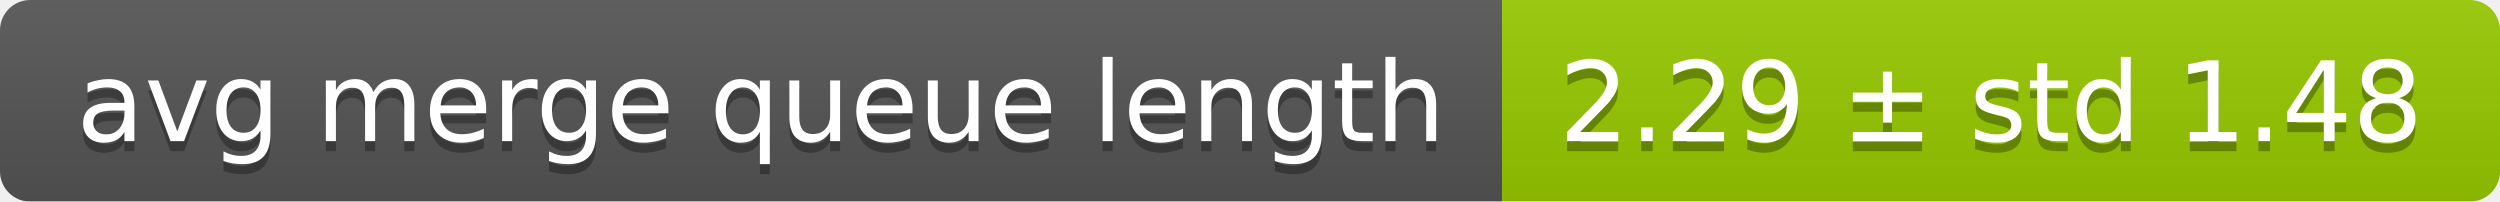
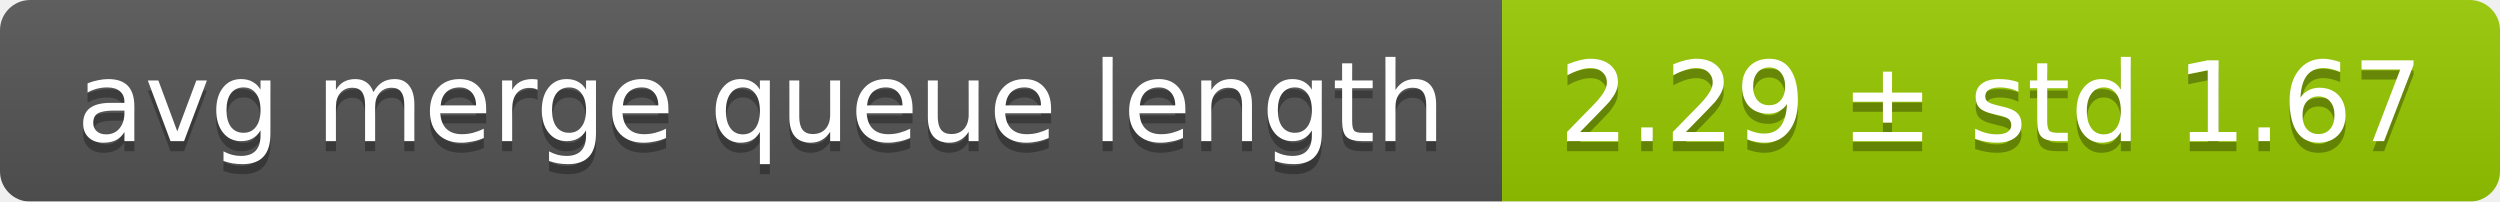
<svg xmlns="http://www.w3.org/2000/svg" width="248" height="20">
  <linearGradient id="smooth" x2="0" y2="100%">
    <stop offset="0" stop-color="#bbb" stop-opacity=".1" />
    <stop offset="1" stop-opacity=".1" />
  </linearGradient>
  <mask id="round">
    <rect width="248" height="20" rx="3" fill="#fff" />
  </mask>
  <g mask="url(#round)">
    <rect width="149" height="20" fill="#555" />
    <rect x="149" width="99" height="20" fill="#97ca00" />
    <rect width="248" height="20" fill="url(#smooth)" />
  </g>
  <g fill="#fff" text-anchor="middle" font-family="DejaVu Sans,Verdana,Geneva,sans-serif" font-size="11">
    <text x="75.5" y="15" fill="#010101" fill-opacity=".3">avg merge queue length</text>
    <text x="75.5" y="14">avg merge queue length</text>
-     <text x="197.5" y="15" fill="#010101" fill-opacity=".3">2.29 ± std 1.48</text>
-     <text x="197.5" y="14">2.29 ± std 1.48</text>
+     <text x="197.5" y="15" fill="#010101" fill-opacity=".3">2.29 ± std 1.67</text>
+     <text x="197.5" y="14">2.29 ± std 1.67</text>
  </g>
</svg>
